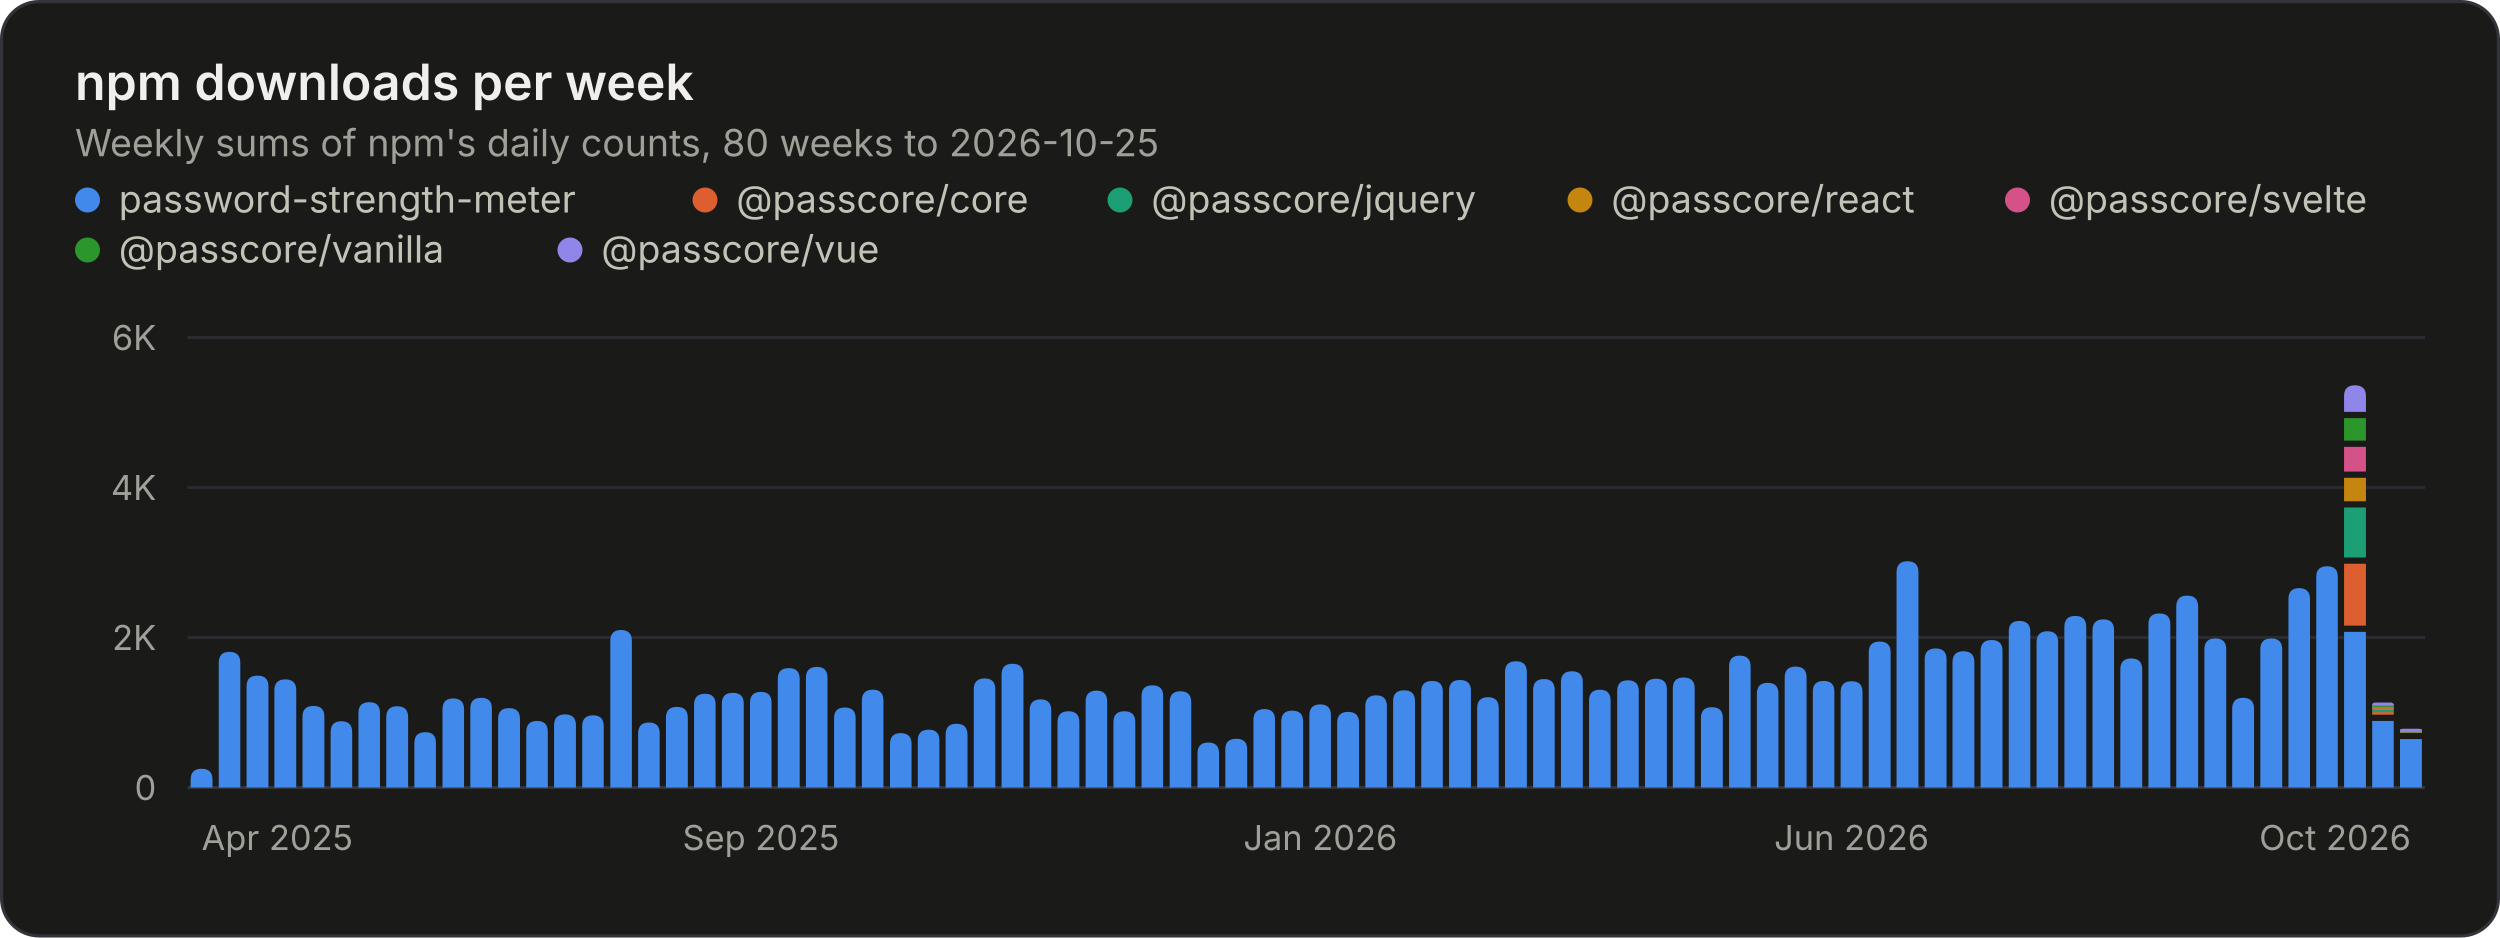
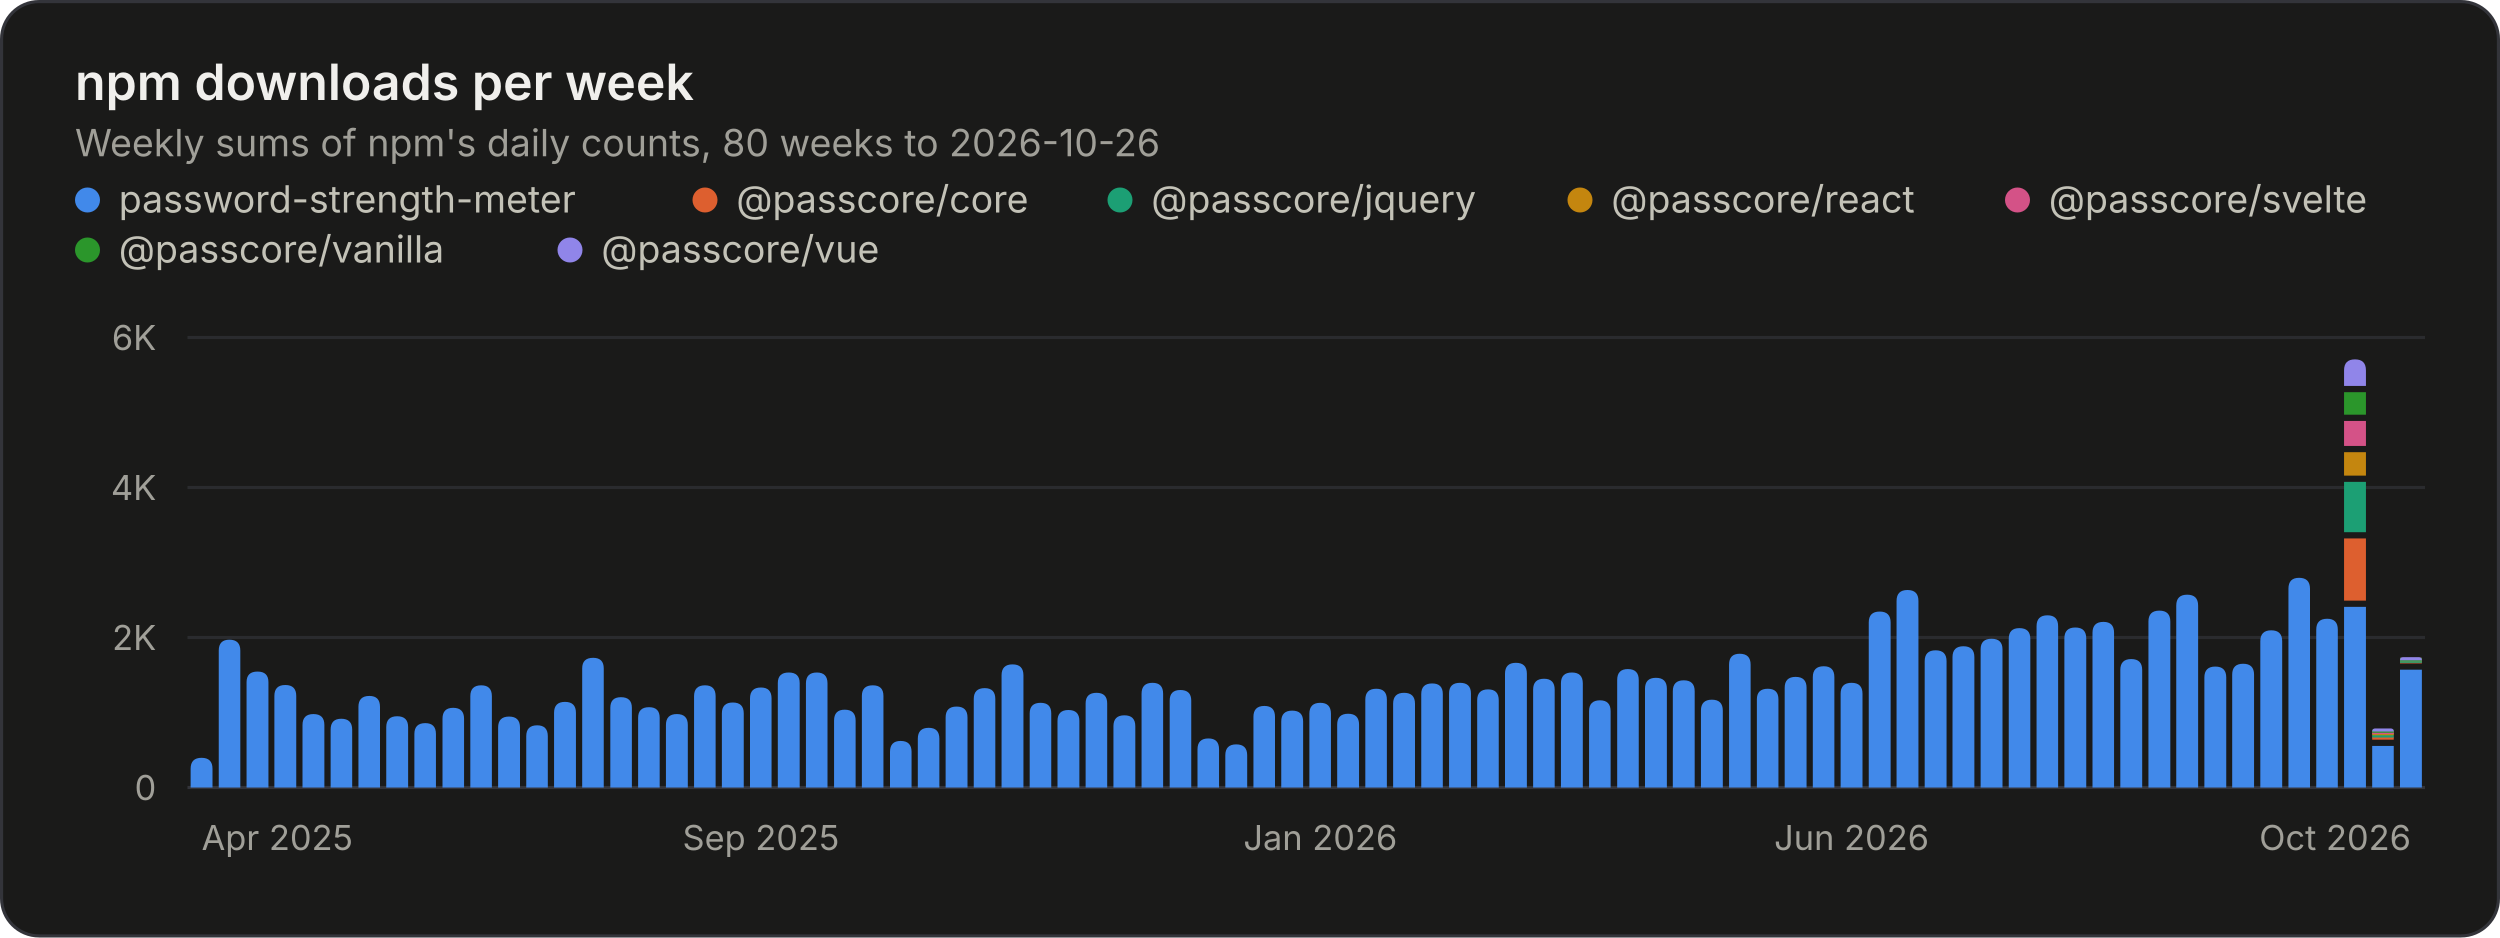
<svg xmlns="http://www.w3.org/2000/svg" width="800" height="300" viewBox="0 0 800 300" role="img" aria-labelledby="title desc">
  <style>.gs-rise{animation:gs-rise 1.1s ease-out backwards;transform-box:fill-box;transform-origin:bottom}@keyframes gs-rise{from{transform:scaleY(0)}to{transform:scaleY(1)}}@media (prefers-reduced-motion: reduce){.gs-rise{animation:none!important}}</style>
  <rect x="0.5" y="0.5" width="799" height="299" rx="12" fill="#1a1a19" stroke="#33343a" />
  <g font-family="&quot;IBM Plex Sans&quot;, system-ui, -apple-system, &quot;Segoe UI&quot;, sans-serif" font-size="11" fill="#c3c2b7" style="font-variant-numeric:tabular-nums">
    <text x="24" y="32" fill="#f0efec" font-size="16" font-weight="600">npm downloads per week</text>
-     <text x="24.0" y="50.0" fill="#a09f98" font-size="12">Weekly sums of npm's daily counts, 80 weeks to 2026-10-25</text>
+     <text x="24.0" y="50.0" fill="#a09f98" font-size="12">Weekly sums of npm's daily counts, 80 weeks to 2026-10-26</text>
    <circle cx="28" cy="64" r="4" fill="#4189ea" />
    <text x="38.0" y="68.0" fill="#c3c2b7" font-size="12">password-strength-meter</text>
    <circle cx="225.6" cy="64" r="4" fill="#dd5f2f" />
    <text x="235.6" y="68.0" fill="#c3c2b7" font-size="12">@passcore/core</text>
    <circle cx="358.4" cy="64" r="4" fill="#1c9f74" />
    <text x="368.4" y="68.0" fill="#c3c2b7" font-size="12">@passcore/jquery</text>
    <circle cx="505.6" cy="64" r="4" fill="#c4860f" />
    <text x="515.6" y="68.0" fill="#c3c2b7" font-size="12">@passcore/react</text>
    <circle cx="645.6" cy="64" r="4" fill="#d45287" />
    <text x="655.6" y="68.0" fill="#c3c2b7" font-size="12">@passcore/svelte</text>
    <circle cx="28" cy="80" r="4" fill="#2b962b" />
    <text x="38.0" y="84.0" fill="#c3c2b7" font-size="12">@passcore/vanilla</text>
    <circle cx="182.4" cy="80" r="4" fill="#9085e9" />
    <text x="192.4" y="84.0" fill="#c3c2b7" font-size="12">@passcore/vue</text>
    <line x1="60.0" x2="776.0" y1="252.0" y2="252.0" stroke="#33343a" />
    <text x="50.0" y="256.0" fill="#a09f98" text-anchor="end">0</text>
    <line x1="60.0" x2="776.0" y1="204.0" y2="204.0" stroke="#2a2b2e" />
    <text x="50.0" y="208.0" fill="#a09f98" text-anchor="end">2K</text>
    <line x1="60.0" x2="776.0" y1="156.0" y2="156.0" stroke="#2a2b2e" />
    <text x="50.0" y="160.0" fill="#a09f98" text-anchor="end">4K</text>
    <line x1="60.0" x2="776.0" y1="108.0" y2="108.0" stroke="#2a2b2e" />
    <text x="50.0" y="112.0" fill="#a09f98" text-anchor="end">6K</text>
    <text x="64.5" y="272.0" fill="#a09f98">Apr 2025</text>
    <text x="243.5" y="272.0" fill="#a09f98" text-anchor="middle">Sep 2025</text>
    <text x="422.5" y="272.0" fill="#a09f98" text-anchor="middle">Jan 2026</text>
    <text x="592.5" y="272.0" fill="#a09f98" text-anchor="middle">Jun 2026</text>
    <text x="771.5" y="272.0" fill="#a09f98" text-anchor="end">Oct 2026</text>
    <g class="gs-rise">
-       <path d="M61.0 252.0V249.5Q61.0 246.0 64.5 246.0H64.5Q68.0 246.0 68.0 249.5V252.0ZM70.0 252.0V212.1Q70.0 208.6 73.4 208.6H73.4Q76.9 208.6 76.9 212.1V252.0Z" fill="#4189ea" />
+       <path d="M61.0 252.0V246.0Q61.0 242.5 64.5 242.5H64.5Q68.0 242.5 68.0 246.0V252.0ZM70.0 252.0V208.2Q70.0 204.7 73.4 204.7H73.4Q76.9 204.7 76.9 208.2V252.0Z" fill="#4189ea" />
    </g>
    <g class="gs-rise" style="animation-delay:13ms">
-       <path d="M78.9 252.0V219.6Q78.9 216.2 82.4 216.2H82.4Q85.9 216.2 85.9 219.6V252.0Z" fill="#4189ea" />
+       <path d="M78.9 252.0V218.3Q78.9 214.9 82.4 214.9H82.4Q85.9 214.9 85.9 218.3V252.0Z" fill="#4189ea" />
    </g>
    <g class="gs-rise" style="animation-delay:19ms">
-       <path d="M87.8 252.0V220.9Q87.8 217.4 91.3 217.4H91.3Q94.8 217.4 94.8 220.9V252.0Z" fill="#4189ea" />
+       <path d="M87.8 252.0V222.7Q87.8 219.2 91.3 219.2H91.3Q94.8 219.2 94.8 222.7V252.0Z" fill="#4189ea" />
    </g>
    <g class="gs-rise" style="animation-delay:25ms">
-       <path d="M96.8 252.0V229.3Q96.8 225.9 100.3 225.9H100.3Q103.8 225.9 103.8 229.3V252.0ZM105.8 252.0V234.3Q105.8 230.8 109.2 230.8H109.2Q112.7 230.8 112.7 234.3V252.0Z" fill="#4189ea" />
+       <path d="M96.8 252.0V232.0Q96.8 228.5 100.3 228.5H100.3Q103.8 228.5 103.8 232.0V252.0ZM105.8 252.0V233.5Q105.8 230.0 109.2 230.0H109.2Q112.7 230.0 112.7 233.5V252.0Z" fill="#4189ea" />
    </g>
    <g class="gs-rise" style="animation-delay:38ms">
-       <path d="M114.7 252.0V228.1Q114.7 224.7 118.2 224.7H118.2Q121.6 224.7 121.6 228.1V252.0Z" fill="#4189ea" />
+       <path d="M114.7 252.0V226.2Q114.7 222.7 118.2 222.7H118.2Q121.6 222.7 121.6 226.2V252.0Z" fill="#4189ea" />
    </g>
    <g class="gs-rise" style="animation-delay:44ms">
-       <path d="M123.6 252.0V229.5Q123.6 226.0 127.1 226.0H127.1Q130.6 226.0 130.6 229.5V252.0Z" fill="#4189ea" />
+       <path d="M123.6 252.0V232.7Q123.6 229.2 127.1 229.2H127.1Q130.6 229.2 130.6 232.7V252.0Z" fill="#4189ea" />
    </g>
    <g class="gs-rise" style="animation-delay:50ms">
-       <path d="M132.6 252.0V237.7Q132.6 234.3 136.1 234.3H136.1Q139.5 234.3 139.5 237.7V252.0ZM141.6 252.0V227.0Q141.6 223.5 145.0 223.5H145.0Q148.5 223.5 148.5 227.0V252.0Z" fill="#4189ea" />
+       <path d="M132.6 252.0V234.9Q132.6 231.4 136.1 231.4H136.1Q139.5 231.4 139.5 234.9V252.0ZM141.6 252.0V230.0Q141.6 226.5 145.0 226.5H145.0Q148.5 226.5 148.5 230.0V252.0Z" fill="#4189ea" />
    </g>
    <g class="gs-rise" style="animation-delay:63ms">
-       <path d="M150.5 252.0V226.7Q150.5 223.3 154.0 223.3H154.0Q157.4 223.3 157.4 226.7V252.0Z" fill="#4189ea" />
+       <path d="M150.5 252.0V222.8Q150.5 219.3 154.0 219.3H154.0Q157.4 219.3 157.4 222.8V252.0Z" fill="#4189ea" />
    </g>
    <g class="gs-rise" style="animation-delay:69ms">
-       <path d="M159.4 252.0V230.0Q159.4 226.6 162.9 226.6H162.9Q166.4 226.6 166.4 230.0V252.0Z" fill="#4189ea" />
+       <path d="M159.4 252.0V232.8Q159.4 229.3 162.9 229.3H162.9Q166.4 229.3 166.4 232.8V252.0Z" fill="#4189ea" />
    </g>
    <g class="gs-rise" style="animation-delay:75ms">
-       <path d="M168.4 252.0V234.2Q168.4 230.7 171.9 230.7H171.9Q175.3 230.7 175.3 234.2V252.0ZM177.3 252.0V232.1Q177.3 228.6 180.8 228.6H180.8Q184.3 228.6 184.3 232.1V252.0Z" fill="#4189ea" />
+       <path d="M168.4 252.0V235.6Q168.4 232.1 171.9 232.1H171.9Q175.3 232.1 175.3 235.6V252.0ZM177.3 252.0V228.1Q177.3 224.6 180.8 224.6H180.8Q184.3 224.6 184.3 228.1V252.0Z" fill="#4189ea" />
    </g>
    <g class="gs-rise" style="animation-delay:88ms">
-       <path d="M186.3 252.0V232.4Q186.3 228.9 189.8 228.9H189.8Q193.2 228.9 193.2 232.4V252.0Z" fill="#4189ea" />
+       <path d="M186.3 252.0V213.9Q186.3 210.5 189.8 210.5H189.8Q193.2 210.5 193.2 213.9V252.0Z" fill="#4189ea" />
    </g>
    <g class="gs-rise" style="animation-delay:94ms">
-       <path d="M195.3 252.0V205.1Q195.3 201.6 198.7 201.6H198.7Q202.2 201.6 202.2 205.1V252.0Z" fill="#4189ea" />
+       <path d="M195.3 252.0V226.5Q195.3 223.1 198.7 223.1H198.7Q202.2 223.1 202.2 226.5V252.0Z" fill="#4189ea" />
    </g>
    <g class="gs-rise" style="animation-delay:100ms">
-       <path d="M204.2 252.0V234.7Q204.2 231.2 207.7 231.2H207.7Q211.1 231.2 211.1 234.7V252.0ZM213.1 252.0V229.7Q213.1 226.2 216.6 226.2H216.6Q220.1 226.2 220.1 229.7V252.0Z" fill="#4189ea" />
+       <path d="M204.2 252.0V229.7Q204.2 226.3 207.7 226.3H207.7Q211.1 226.3 211.1 229.7V252.0ZM213.1 252.0V232.0Q213.1 228.5 216.6 228.5H216.6Q220.1 228.5 220.1 232.0V252.0Z" fill="#4189ea" />
    </g>
    <g class="gs-rise" style="animation-delay:113ms">
-       <path d="M222.1 252.0V225.5Q222.1 222.0 225.6 222.0H225.6Q229.0 222.0 229.0 225.5V252.0Z" fill="#4189ea" />
+       <path d="M222.1 252.0V222.8Q222.1 219.3 225.6 219.3H225.6Q229.0 219.3 229.0 222.8V252.0Z" fill="#4189ea" />
    </g>
    <g class="gs-rise" style="animation-delay:119ms">
-       <path d="M231.0 252.0V225.1Q231.0 221.7 234.5 221.7H234.5Q238.0 221.7 238.0 225.1V252.0Z" fill="#4189ea" />
+       <path d="M231.0 252.0V228.3Q231.0 224.8 234.5 224.8H234.5Q238.0 224.8 238.0 228.3V252.0Z" fill="#4189ea" />
    </g>
    <g class="gs-rise" style="animation-delay:125ms">
-       <path d="M240.0 252.0V224.9Q240.0 221.4 243.5 221.4H243.5Q246.9 221.4 246.9 224.9V252.0ZM248.9 252.0V217.2Q248.9 213.8 252.4 213.8H252.4Q255.9 213.8 255.9 217.2V252.0Z" fill="#4189ea" />
+       <path d="M240.0 252.0V223.5Q240.0 220.0 243.5 220.0H243.5Q246.9 220.0 246.9 223.5V252.0ZM248.9 252.0V218.6Q248.9 215.2 252.4 215.2H252.4Q255.9 215.2 255.9 218.6V252.0Z" fill="#4189ea" />
    </g>
    <g class="gs-rise" style="animation-delay:138ms">
-       <path d="M257.9 252.0V216.9Q257.9 213.4 261.4 213.4H261.4Q264.8 213.4 264.8 216.9V252.0Z" fill="#4189ea" />
+       <path d="M257.9 252.0V218.7Q257.9 215.2 261.4 215.2H261.4Q264.8 215.2 264.8 218.7V252.0Z" fill="#4189ea" />
    </g>
    <g class="gs-rise" style="animation-delay:144ms">
-       <path d="M266.9 252.0V229.8Q266.9 226.4 270.3 226.4H270.3Q273.8 226.4 273.8 229.8V252.0Z" fill="#4189ea" />
+       <path d="M266.9 252.0V230.6Q266.9 227.1 270.3 227.1H270.3Q273.8 227.1 273.8 230.6V252.0Z" fill="#4189ea" />
    </g>
    <g class="gs-rise" style="animation-delay:150ms">
-       <path d="M275.8 252.0V224.2Q275.8 220.7 279.3 220.7H279.3Q282.7 220.7 282.7 224.2V252.0ZM284.8 252.0V238.1Q284.8 234.6 288.2 234.6H288.2Q291.7 234.6 291.7 238.1V252.0Z" fill="#4189ea" />
+       <path d="M275.8 252.0V222.7Q275.8 219.3 279.3 219.3H279.3Q282.7 219.3 282.7 222.7V252.0ZM284.8 252.0V240.6Q284.8 237.1 288.2 237.1H288.2Q291.7 237.1 291.7 240.6V252.0Z" fill="#4189ea" />
    </g>
    <g class="gs-rise" style="animation-delay:163ms">
-       <path d="M293.7 252.0V236.9Q293.7 233.5 297.2 233.5H297.2Q300.6 233.5 300.6 236.9V252.0Z" fill="#4189ea" />
+       <path d="M293.7 252.0V236.4Q293.7 232.9 297.2 232.9H297.2Q300.6 232.9 300.6 236.4V252.0Z" fill="#4189ea" />
    </g>
    <g class="gs-rise" style="animation-delay:169ms">
-       <path d="M302.6 252.0V235.1Q302.6 231.6 306.1 231.6H306.1Q309.6 231.6 309.6 235.1V252.0Z" fill="#4189ea" />
+       <path d="M302.6 252.0V229.6Q302.6 226.1 306.1 226.1H306.1Q309.6 226.1 309.6 229.6V252.0Z" fill="#4189ea" />
    </g>
    <g class="gs-rise" style="animation-delay:175ms">
-       <path d="M311.6 252.0V220.6Q311.6 217.1 315.1 217.1H315.1Q318.5 217.1 318.5 220.6V252.0ZM320.5 252.0V215.9Q320.5 212.4 324.0 212.4H324.0Q327.5 212.4 327.5 215.9V252.0Z" fill="#4189ea" />
+       <path d="M311.6 252.0V223.7Q311.6 220.2 315.1 220.2H315.1Q318.5 220.2 318.5 223.7V252.0ZM320.5 252.0V216.1Q320.5 212.6 324.0 212.6H324.0Q327.5 212.6 327.5 216.1V252.0Z" fill="#4189ea" />
    </g>
    <g class="gs-rise" style="animation-delay:188ms">
-       <path d="M329.5 252.0V227.3Q329.5 223.8 333.0 223.8H333.0Q336.4 223.8 336.4 227.3V252.0Z" fill="#4189ea" />
+       <path d="M329.5 252.0V228.3Q329.5 224.9 333.0 224.9H333.0Q336.4 224.9 336.4 228.3V252.0Z" fill="#4189ea" />
    </g>
    <g class="gs-rise" style="animation-delay:194ms">
-       <path d="M338.4 252.0V231.1Q338.4 227.6 341.9 227.6H341.9Q345.4 227.6 345.4 231.1V252.0Z" fill="#4189ea" />
+       <path d="M338.4 252.0V230.7Q338.4 227.2 341.9 227.2H341.9Q345.4 227.2 345.4 230.7V252.0Z" fill="#4189ea" />
    </g>
    <g class="gs-rise" style="animation-delay:200ms">
-       <path d="M347.4 252.0V224.5Q347.4 221.0 350.9 221.0H350.9Q354.3 221.0 354.3 224.5V252.0ZM356.3 252.0V231.1Q356.3 227.6 359.8 227.6H359.8Q363.3 227.6 363.3 231.1V252.0Z" fill="#4189ea" />
+       <path d="M347.4 252.0V225.1Q347.4 221.7 350.9 221.7H350.9Q354.3 221.7 354.3 225.1V252.0ZM356.3 252.0V232.4Q356.3 228.9 359.8 228.9H359.8Q363.3 228.9 363.3 232.4V252.0Z" fill="#4189ea" />
    </g>
    <g class="gs-rise" style="animation-delay:213ms">
-       <path d="M365.3 252.0V222.7Q365.3 219.3 368.8 219.3H368.8Q372.2 219.3 372.2 222.7V252.0Z" fill="#4189ea" />
+       <path d="M365.3 252.0V222.0Q365.3 218.5 368.8 218.5H368.8Q372.2 218.5 372.2 222.0V252.0Z" fill="#4189ea" />
    </g>
    <g class="gs-rise" style="animation-delay:219ms">
-       <path d="M374.3 252.0V224.7Q374.3 221.2 377.7 221.2H377.7Q381.2 221.2 381.2 224.7V252.0Z" fill="#4189ea" />
+       <path d="M374.3 252.0V224.2Q374.3 220.8 377.7 220.8H377.7Q381.2 220.8 381.2 224.2V252.0Z" fill="#4189ea" />
    </g>
    <g class="gs-rise" style="animation-delay:225ms">
-       <path d="M383.2 252.0V241.1Q383.2 237.6 386.7 237.6H386.7Q390.1 237.6 390.1 241.1V252.0ZM392.1 252.0V239.8Q392.1 236.4 395.6 236.4H395.6Q399.1 236.4 399.1 239.8V252.0Z" fill="#4189ea" />
+       <path d="M383.2 252.0V239.8Q383.2 236.3 386.7 236.3H386.7Q390.1 236.3 390.1 239.8V252.0ZM392.1 252.0V241.7Q392.1 238.2 395.6 238.2H395.6Q399.1 238.2 399.1 241.7V252.0Z" fill="#4189ea" />
    </g>
    <g class="gs-rise" style="animation-delay:238ms">
-       <path d="M401.1 252.0V230.3Q401.1 226.9 404.6 226.9H404.6Q408.0 226.9 408.0 230.3V252.0Z" fill="#4189ea" />
+       <path d="M401.1 252.0V229.4Q401.1 225.9 404.6 225.9H404.6Q408.0 225.9 408.0 229.4V252.0Z" fill="#4189ea" />
    </g>
    <g class="gs-rise" style="animation-delay:244ms">
      <path d="M410.0 252.0V230.9Q410.0 227.4 413.5 227.4H413.5Q417.0 227.4 417.0 230.9V252.0Z" fill="#4189ea" />
    </g>
    <g class="gs-rise" style="animation-delay:250ms">
-       <path d="M419.0 252.0V228.9Q419.0 225.4 422.5 225.4H422.5Q425.9 225.4 425.9 228.9V252.0ZM427.9 252.0V231.3Q427.9 227.8 431.4 227.8H431.4Q434.9 227.8 434.9 231.3V252.0Z" fill="#4189ea" />
+       <path d="M419.0 252.0V228.4Q419.0 224.9 422.5 224.9H422.5Q425.9 224.9 425.9 228.4V252.0ZM427.9 252.0V231.9Q427.9 228.4 431.4 228.4H431.4Q434.9 228.4 434.9 231.9V252.0Z" fill="#4189ea" />
    </g>
    <g class="gs-rise" style="animation-delay:263ms">
-       <path d="M436.9 252.0V226.0Q436.9 222.5 440.4 222.5H440.4Q443.8 222.5 443.8 226.0V252.0Z" fill="#4189ea" />
+       <path d="M436.9 252.0V223.9Q436.9 220.4 440.4 220.4H440.4Q443.8 220.4 443.8 223.9V252.0Z" fill="#4189ea" />
    </g>
    <g class="gs-rise" style="animation-delay:269ms">
-       <path d="M445.8 252.0V224.3Q445.8 220.9 449.3 220.9H449.3Q452.8 220.9 452.8 224.3V252.0Z" fill="#4189ea" />
+       <path d="M445.8 252.0V225.2Q445.8 221.7 449.3 221.7H449.3Q452.8 221.7 452.8 225.2V252.0Z" fill="#4189ea" />
    </g>
    <g class="gs-rise" style="animation-delay:275ms">
-       <path d="M454.8 252.0V221.3Q454.8 217.9 458.3 217.9H458.3Q461.7 217.9 461.7 221.3V252.0ZM463.7 252.0V221.0Q463.7 217.6 467.2 217.6H467.2Q470.7 217.6 470.7 221.0V252.0Z" fill="#4189ea" />
+       <path d="M454.8 252.0V222.1Q454.8 218.7 458.3 218.7H458.3Q461.7 218.7 461.7 222.1V252.0ZM463.7 252.0V221.9Q463.7 218.5 467.2 218.5H467.2Q470.7 218.5 470.7 221.9V252.0Z" fill="#4189ea" />
    </g>
    <g class="gs-rise" style="animation-delay:288ms">
-       <path d="M472.7 252.0V226.6Q472.7 223.1 476.2 223.1H476.2Q479.6 223.1 479.6 226.6V252.0Z" fill="#4189ea" />
+       <path d="M472.7 252.0V224.1Q472.7 220.6 476.2 220.6H476.2Q479.6 220.6 479.6 224.1V252.0Z" fill="#4189ea" />
    </g>
    <g class="gs-rise" style="animation-delay:294ms">
-       <path d="M481.6 252.0V215.1Q481.6 211.6 485.1 211.6H485.1Q488.6 211.6 488.6 215.1V252.0Z" fill="#4189ea" />
+       <path d="M481.6 252.0V215.6Q481.6 212.1 485.1 212.1H485.1Q488.6 212.1 488.6 215.6V252.0Z" fill="#4189ea" />
    </g>
    <g class="gs-rise" style="animation-delay:300ms">
-       <path d="M490.6 252.0V220.8Q490.6 217.3 494.1 217.3H494.1Q497.5 217.3 497.5 220.8V252.0ZM499.5 252.0V218.3Q499.5 214.8 503.0 214.8H503.0Q506.5 214.8 506.5 218.3V252.0Z" fill="#4189ea" />
+       <path d="M490.6 252.0V220.7Q490.6 217.2 494.1 217.2H494.1Q497.5 217.2 497.5 220.7V252.0ZM499.5 252.0V218.7Q499.5 215.2 503.0 215.2H503.0Q506.5 215.2 506.5 218.7V252.0Z" fill="#4189ea" />
    </g>
    <g class="gs-rise" style="animation-delay:313ms">
-       <path d="M508.5 252.0V224.2Q508.5 220.7 512.0 220.7H512.0Q515.4 220.7 515.4 224.2V252.0Z" fill="#4189ea" />
+       <path d="M508.5 252.0V227.6Q508.5 224.1 512.0 224.1H512.0Q515.4 224.1 515.4 227.6V252.0Z" fill="#4189ea" />
    </g>
    <g class="gs-rise" style="animation-delay:319ms">
-       <path d="M517.5 252.0V221.1Q517.5 217.7 520.9 217.7H520.9Q524.4 217.7 524.4 221.1V252.0Z" fill="#4189ea" />
+       <path d="M517.5 252.0V217.6Q517.5 214.1 520.9 214.1H520.9Q524.4 214.1 524.4 217.6V252.0Z" fill="#4189ea" />
    </g>
    <g class="gs-rise" style="animation-delay:325ms">
-       <path d="M526.4 252.0V220.6Q526.4 217.2 529.9 217.2H529.9Q533.4 217.2 533.4 220.6V252.0ZM535.3 252.0V220.3Q535.3 216.8 538.8 216.8H538.8Q542.3 216.8 542.3 220.3V252.0Z" fill="#4189ea" />
+       <path d="M526.4 252.0V220.4Q526.4 216.9 529.9 216.9H529.9Q533.4 216.9 533.4 220.4V252.0ZM535.3 252.0V221.2Q535.3 217.7 538.8 217.7H538.8Q542.3 217.7 542.3 221.2V252.0Z" fill="#4189ea" />
    </g>
    <g class="gs-rise" style="animation-delay:338ms">
-       <path d="M544.3 252.0V229.7Q544.3 226.3 547.8 226.3H547.8Q551.3 226.3 551.3 229.7V252.0Z" fill="#4189ea" />
+       <path d="M544.3 252.0V227.4Q544.3 223.9 547.8 223.9H547.8Q551.3 223.9 551.3 227.4V252.0Z" fill="#4189ea" />
    </g>
    <g class="gs-rise" style="animation-delay:344ms">
-       <path d="M553.3 252.0V213.3Q553.3 209.8 556.7 209.8H556.7Q560.2 209.8 560.2 213.3V252.0Z" fill="#4189ea" />
+       <path d="M553.3 252.0V212.7Q553.3 209.2 556.7 209.2H556.7Q560.2 209.2 560.2 212.7V252.0Z" fill="#4189ea" />
    </g>
    <g class="gs-rise" style="animation-delay:350ms">
-       <path d="M562.2 252.0V222.0Q562.2 218.5 565.7 218.5H565.7Q569.1 218.5 569.1 222.0V252.0ZM571.1 252.0V216.8Q571.1 213.3 574.6 213.3H574.6Q578.1 213.3 578.1 216.8V252.0Z" fill="#4189ea" />
+       <path d="M562.2 252.0V223.8Q562.2 220.4 565.7 220.4H565.7Q569.1 220.4 569.1 223.8V252.0ZM571.1 252.0V220.1Q571.1 216.6 574.6 216.6H574.6Q578.1 216.6 578.1 220.1V252.0Z" fill="#4189ea" />
    </g>
    <g class="gs-rise" style="animation-delay:363ms">
-       <path d="M580.1 252.0V221.3Q580.1 217.9 583.6 217.9H583.6Q587.0 217.9 587.0 221.3V252.0Z" fill="#4189ea" />
+       <path d="M580.1 252.0V216.7Q580.1 213.2 583.6 213.2H583.6Q587.0 213.2 587.0 216.7V252.0Z" fill="#4189ea" />
    </g>
    <g class="gs-rise" style="animation-delay:369ms">
-       <path d="M589.0 252.0V221.4Q589.0 218.0 592.5 218.0H592.5Q596.0 218.0 596.0 221.4V252.0Z" fill="#4189ea" />
+       <path d="M589.0 252.0V222.0Q589.0 218.5 592.5 218.5H592.5Q596.0 218.5 596.0 222.0V252.0Z" fill="#4189ea" />
    </g>
    <g class="gs-rise" style="animation-delay:375ms">
-       <path d="M598.0 252.0V208.7Q598.0 205.3 601.5 205.3H601.5Q605.0 205.3 605.0 208.7V252.0ZM606.9 252.0V183.1Q606.9 179.6 610.4 179.6H610.4Q613.9 179.6 613.9 183.1V252.0Z" fill="#4189ea" />
+       <path d="M598.0 252.0V199.2Q598.0 195.7 601.5 195.7H601.5Q605.0 195.7 605.0 199.2V252.0ZM606.9 252.0V192.3Q606.9 188.8 610.4 188.8H610.4Q613.9 188.8 613.9 192.3V252.0Z" fill="#4189ea" />
    </g>
    <g class="gs-rise" style="animation-delay:388ms">
-       <path d="M615.9 252.0V211.0Q615.9 207.5 619.4 207.5H619.4Q622.9 207.5 622.9 211.0V252.0Z" fill="#4189ea" />
+       <path d="M615.9 252.0V211.6Q615.9 208.1 619.4 208.1H619.4Q622.9 208.1 622.9 211.6V252.0Z" fill="#4189ea" />
    </g>
    <g class="gs-rise" style="animation-delay:394ms">
-       <path d="M624.8 252.0V211.9Q624.8 208.4 628.3 208.4H628.3Q631.8 208.4 631.8 211.9V252.0Z" fill="#4189ea" />
+       <path d="M624.8 252.0V210.3Q624.8 206.8 628.3 206.8H628.3Q631.8 206.8 631.8 210.3V252.0Z" fill="#4189ea" />
    </g>
    <g class="gs-rise" style="animation-delay:400ms">
-       <path d="M633.8 252.0V208.3Q633.8 204.8 637.3 204.8H637.3Q640.8 204.8 640.8 208.3V252.0ZM642.8 252.0V202.1Q642.8 198.7 646.2 198.7H646.2Q649.7 198.7 649.7 202.1V252.0Z" fill="#4189ea" />
+       <path d="M633.8 252.0V207.8Q633.8 204.4 637.3 204.4H637.3Q640.8 204.4 640.8 207.8V252.0ZM642.8 252.0V204.4Q642.8 201.0 646.2 201.0H646.2Q649.7 201.0 649.7 204.4V252.0Z" fill="#4189ea" />
    </g>
    <g class="gs-rise" style="animation-delay:413ms">
-       <path d="M651.7 252.0V205.5Q651.7 202.0 655.2 202.0H655.2Q658.6 202.0 658.6 205.5V252.0Z" fill="#4189ea" />
+       <path d="M651.7 252.0V200.4Q651.7 196.9 655.2 196.9H655.2Q658.6 196.9 658.6 200.4V252.0Z" fill="#4189ea" />
    </g>
    <g class="gs-rise" style="animation-delay:419ms">
-       <path d="M660.6 252.0V200.6Q660.6 197.1 664.1 197.1H664.1Q667.6 197.1 667.6 200.6V252.0Z" fill="#4189ea" />
+       <path d="M660.6 252.0V204.3Q660.6 200.8 664.1 200.8H664.1Q667.6 200.8 667.6 204.3V252.0Z" fill="#4189ea" />
    </g>
    <g class="gs-rise" style="animation-delay:425ms">
-       <path d="M669.6 252.0V201.7Q669.6 198.2 673.1 198.2H673.1Q676.5 198.2 676.5 201.7V252.0ZM678.5 252.0V214.2Q678.5 210.7 682.0 210.7H682.0Q685.5 210.7 685.5 214.2V252.0Z" fill="#4189ea" />
+       <path d="M669.6 252.0V202.5Q669.6 199.0 673.1 199.0H673.1Q676.5 199.0 676.5 202.5V252.0ZM678.5 252.0V214.4Q678.5 210.9 682.0 210.9H682.0Q685.5 210.9 685.5 214.4V252.0Z" fill="#4189ea" />
    </g>
    <g class="gs-rise" style="animation-delay:438ms">
-       <path d="M687.5 252.0V199.7Q687.5 196.3 691.0 196.3H691.0Q694.5 196.3 694.5 199.7V252.0Z" fill="#4189ea" />
+       <path d="M687.5 252.0V198.9Q687.5 195.4 691.0 195.4H691.0Q694.5 195.4 694.5 198.9V252.0Z" fill="#4189ea" />
    </g>
    <g class="gs-rise" style="animation-delay:444ms">
-       <path d="M696.4 252.0V194.1Q696.4 190.6 699.9 190.6H699.9Q703.4 190.6 703.4 194.1V252.0Z" fill="#4189ea" />
+       <path d="M696.4 252.0V193.8Q696.4 190.3 699.9 190.3H699.9Q703.4 190.3 703.4 193.8V252.0Z" fill="#4189ea" />
    </g>
    <g class="gs-rise" style="animation-delay:450ms">
-       <path d="M705.4 252.0V207.8Q705.4 204.3 708.9 204.3H708.9Q712.4 204.3 712.4 207.8V252.0ZM714.3 252.0V226.8Q714.3 223.3 717.8 223.3H717.8Q721.3 223.3 721.3 226.8V252.0Z" fill="#4189ea" />
+       <path d="M705.4 252.0V216.8Q705.4 213.3 708.9 213.3H708.9Q712.4 213.3 712.4 216.8V252.0ZM714.3 252.0V215.9Q714.3 212.4 717.8 212.4H717.8Q721.3 212.4 721.3 215.9V252.0Z" fill="#4189ea" />
    </g>
    <g class="gs-rise" style="animation-delay:463ms">
-       <path d="M723.3 252.0V207.8Q723.3 204.3 726.8 204.3H726.8Q730.3 204.3 730.3 207.8V252.0Z" fill="#4189ea" />
+       <path d="M723.3 252.0V205.2Q723.3 201.7 726.8 201.7H726.8Q730.3 201.7 730.3 205.2V252.0Z" fill="#4189ea" />
    </g>
    <g class="gs-rise" style="animation-delay:469ms">
-       <path d="M732.3 252.0V191.7Q732.3 188.2 735.7 188.2H735.7Q739.2 188.2 739.2 191.7V252.0Z" fill="#4189ea" />
+       <path d="M732.3 252.0V188.4Q732.3 184.9 735.7 184.9H735.7Q739.2 184.9 739.2 188.4V252.0Z" fill="#4189ea" />
    </g>
    <g class="gs-rise" style="animation-delay:475ms">
-       <path d="M741.2 252.0V184.6Q741.2 181.2 744.7 181.2H744.7Q748.1 181.2 748.1 184.6V252.0ZM750.1 252.0V202.2H757.1V252.0Z" fill="#4189ea" />
-       <path d="M750.1 200.2V180.4H757.1V200.2Z" fill="#dd5f2f" />
-       <path d="M750.1 178.4V162.4H757.1V178.4Z" fill="#1c9f74" />
-       <path d="M750.1 160.4V152.9H757.1V160.4Z" fill="#c4860f" />
-       <path d="M750.1 150.9V143.0H757.1V150.9Z" fill="#d45287" />
-       <path d="M750.1 141.0V133.8H757.1V141.0Z" fill="#2b962b" />
-       <path d="M750.1 131.8V126.7Q750.1 123.3 753.6 123.3H753.6Q757.1 123.3 757.1 126.7V131.8Z" fill="#9085e9" />
+       <path d="M741.2 252.0V201.5Q741.2 198.0 744.7 198.0H744.7Q748.1 198.0 748.1 201.5V252.0ZM750.1 252.0V194.2H757.1V252.0Z" fill="#4189ea" />
+       <path d="M750.1 192.2V172.3H757.1V192.2Z" fill="#dd5f2f" />
+       <path d="M750.1 170.3V154.2H757.1V170.3Z" fill="#1c9f74" />
+       <path d="M750.1 152.2V144.7H757.1V152.2Z" fill="#c4860f" />
+       <path d="M750.1 142.7V134.7H757.1V142.7Z" fill="#d45287" />
+       <path d="M750.1 132.7V125.5H757.1V132.7Z" fill="#2b962b" />
+       <path d="M750.1 123.5V118.5Q750.1 115.0 753.6 115.0H753.6Q757.1 115.0 757.1 118.5V123.5Z" fill="#9085e9" />
    </g>
    <g class="gs-rise" style="animation-delay:488ms">
-       <path d="M759.1 252.0V230.7H766.0V252.0Z" fill="#4189ea" />
-       <path d="M759.1 228.7V227.7H766.0V228.7Z" fill="#dd5f2f" />
-       <path d="M759.1 227.9V226.9H766.0V227.9Z" fill="#1c9f74" />
-       <path d="M759.1 227.1V226.1H766.0V227.1Z" fill="#c4860f" />
-       <path d="M759.1 226.7V225.7H766.0V226.7Z" fill="#d45287" />
-       <path d="M759.1 226.2V225.2H766.0V226.2Z" fill="#2b962b" />
-       <path d="M759.1 225.8V225.8Q759.1 224.8 760.1 224.8H765.0Q766.0 224.8 766.0 225.8V225.8Z" fill="#9085e9" />
+       <path d="M759.1 252.0V238.7H766.0V252.0Z" fill="#4189ea" />
+       <path d="M759.1 236.7V235.7H766.0V236.7Z" fill="#dd5f2f" />
+       <path d="M759.1 236.0V235.0H766.0V236.0Z" fill="#1c9f74" />
+       <path d="M759.1 235.3V234.3H766.0V235.3Z" fill="#c4860f" />
+       <path d="M759.1 234.9V233.9H766.0V234.9Z" fill="#d45287" />
+       <path d="M759.1 234.5V233.5H766.0V234.5Z" fill="#2b962b" />
+       <path d="M759.1 234.1V234.1Q759.1 233.1 760.1 233.1H765.0Q766.0 233.1 766.0 234.1V234.1Z" fill="#9085e9" />
    </g>
    <g class="gs-rise" style="animation-delay:494ms">
-       <path d="M768.0 252.0V236.5H775.0V252.0Z" fill="#4189ea" />
-       <path d="M768.0 234.5V233.5H775.0V234.5Z" fill="#dd5f2f" />
-       <path d="M768.0 234.5V233.5H775.0V234.5Z" fill="#1c9f74" />
-       <path d="M768.0 234.4V233.4H775.0V234.4Z" fill="#c4860f" />
-       <path d="M768.0 234.3V233.3H775.0V234.3Z" fill="#d45287" />
-       <path d="M768.0 234.3V233.3H775.0V234.3Z" fill="#2b962b" />
-       <path d="M768.0 234.2V234.2Q768.0 233.2 769.0 233.2H774.0Q775.0 233.2 775.0 234.2V234.2Z" fill="#9085e9" />
+       <path d="M768.0 252.0V214.3H775.0V252.0Z" fill="#4189ea" />
+       <path d="M768.0 212.3V211.3H775.0V212.3Z" fill="#dd5f2f" />
+       <path d="M768.0 212.1V211.1H775.0V212.1Z" fill="#1c9f74" />
+       <path d="M768.0 211.6V210.6H775.0V211.6Z" fill="#c4860f" />
+       <path d="M768.0 211.5V210.5H775.0V211.5Z" fill="#d45287" />
+       <path d="M768.0 211.5V210.5H775.0V211.5Z" fill="#2b962b" />
+       <path d="M768.0 211.3V211.3Q768.0 210.3 769.0 210.3H774.0Q775.0 210.3 775.0 211.3V211.3Z" fill="#9085e9" />
    </g>
  </g>
</svg>
